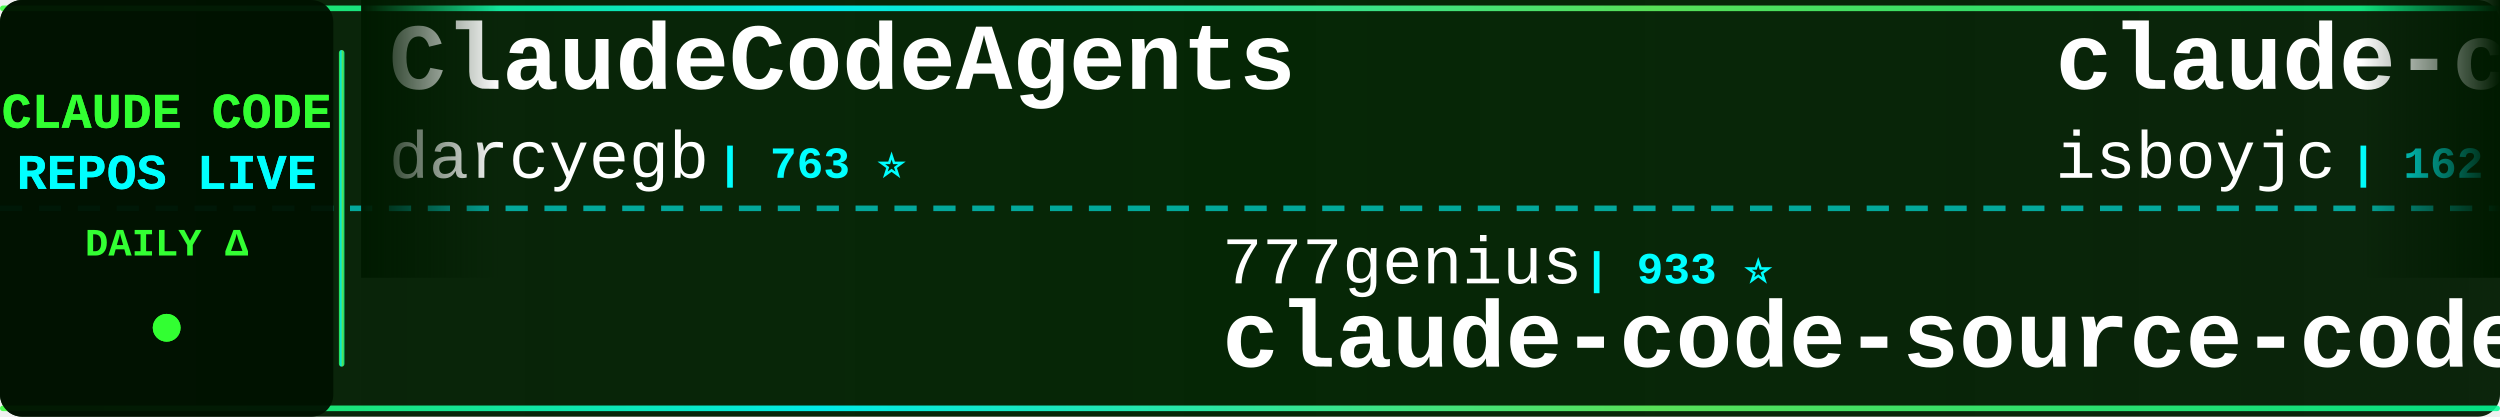
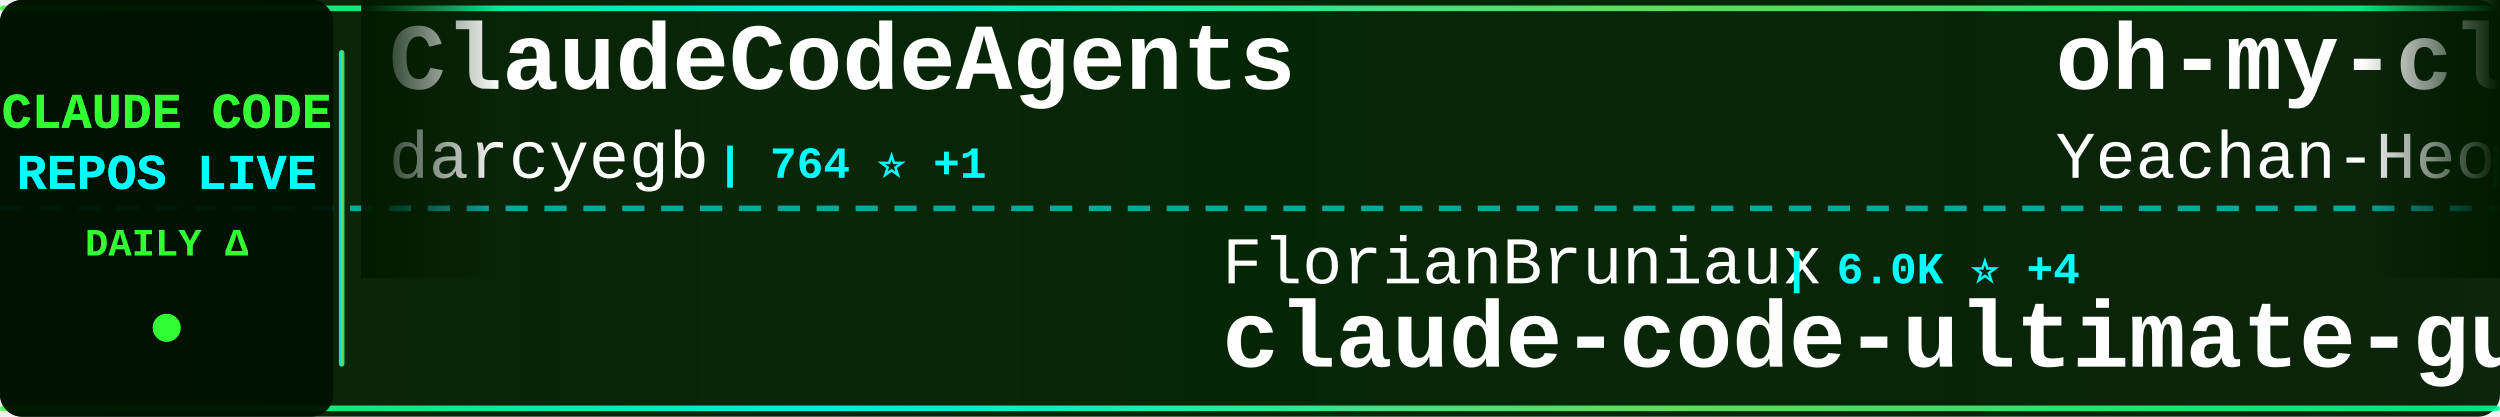
<svg xmlns="http://www.w3.org/2000/svg" width="900" height="150">
  <defs>
    <linearGradient id="tickerBg" x1="0%" y1="0%" x2="100%" y2="0%">
      <stop offset="0%" style="stop-color:#001a00;stop-opacity:0.95" />
      <stop offset="50%" style="stop-color:#002200;stop-opacity:0.98" />
      <stop offset="100%" style="stop-color:#001a00;stop-opacity:0.95" />
    </linearGradient>
    <linearGradient id="borderGrad" x1="0%" y1="0%" x2="100%" y2="0%">
      <stop offset="0%" style="stop-color:#33ff33;stop-opacity:0.85">
        <animate attributeName="stop-opacity" values="0.85;1;0.85" dur="2s" repeatCount="indefinite" />
      </stop>
      <stop offset="33%" style="stop-color:#00ffff;stop-opacity:0.9">
        <animate attributeName="stop-opacity" values="0.9;1;0.9" dur="2.2s" repeatCount="indefinite" />
      </stop>
      <stop offset="66%" style="stop-color:#66ff66;stop-opacity:0.85">
        <animate attributeName="stop-opacity" values="0.85;1;0.85" dur="1.8s" repeatCount="indefinite" />
      </stop>
      <stop offset="100%" style="stop-color:#00ff99;stop-opacity:0.85">
        <animate attributeName="stop-opacity" values="0.85;1;0.85" dur="2s" repeatCount="indefinite" />
      </stop>
    </linearGradient>
    <filter id="textGlow">
      <feGaussianBlur stdDeviation="0.1" result="coloredBlur" />
      <feMerge>
        <feMergeNode in="coloredBlur" />
        <feMergeNode in="SourceGraphic" />
      </feMerge>
    </filter>
    <filter id="metricGlow">
      <feGaussianBlur stdDeviation="0.2" result="coloredBlur" />
      <feMerge>
        <feMergeNode in="coloredBlur" />
        <feMergeNode in="SourceGraphic" />
      </feMerge>
    </filter>
    <linearGradient id="leftFade" x1="0%" y1="0%" x2="100%" y2="0%">
      <stop offset="0%" style="stop-color:#001a00;stop-opacity:1" />
      <stop offset="100%" style="stop-color:#001a00;stop-opacity:0" />
    </linearGradient>
    <linearGradient id="rightFade" x1="0%" y1="0%" x2="100%" y2="0%">
      <stop offset="0%" style="stop-color:#001a00;stop-opacity:0" />
      <stop offset="100%" style="stop-color:#001a00;stop-opacity:1" />
    </linearGradient>
  </defs>
  <rect width="900" height="150" fill="url(#tickerBg)" rx="8" />
  <rect x="0" y="2" width="900" height="2" fill="url(#borderGrad)" rx="1" />
  <rect x="0" y="146" width="900" height="2" fill="url(#borderGrad)" rx="1" />
  <line x1="0" y1="75" x2="900" y2="75" stroke="#00ffff" stroke-width="2" stroke-dasharray="8 6" opacity="0.6" />
  <rect x="0" y="0" width="120" height="150" fill="#001100" opacity="0.95" rx="8" />
  <text x="60" y="46" font-family="'Courier New', monospace" font-size="18" font-weight="bold" fill="#33ff33" text-anchor="middle" filter="url(#textGlow)">
    CLAUDE CODE
  </text>
  <text x="60" y="68" font-family="'Courier New', monospace" font-size="18" font-weight="bold" fill="#00ffff" text-anchor="middle" filter="url(#textGlow)">
    REPOS LIVE
  </text>
  <text x="60" y="92" font-family="'Courier New', monospace" font-size="14" font-weight="bold" fill="#33ff33" text-anchor="middle">
    DAILY Δ
  </text>
  <circle cx="60" cy="118" r="5" fill="#33ff33" filter="url(#metricGlow)">
    <animate attributeName="r" values="4;6;4" dur="1.5s" repeatCount="indefinite" />
    <animate attributeName="opacity" values="0.6;1;0.6" dur="1.5s" repeatCount="indefinite" />
  </circle>
  <rect x="122" y="18" width="2" height="114" fill="url(#borderGrad)" rx="1" />
  <clipPath id="tickerClip">
    <rect x="130" y="0" width="770" height="150" />
  </clipPath>
  <g clip-path="url(#tickerClip)">
    <g id="tickerItems">
      <animateTransform attributeName="transform" attributeType="XML" type="translate" from="0 0" to="-3000 0" dur="54s" repeatCount="indefinite" />
      <g transform="translate(0, 0)">
        <text x="140" y="32" font-family="'Courier New', monospace" font-size="34" font-weight="bold" fill="#ffffff">ClaudeCodeAgents</text>
        <text x="140" y="64" font-family="'Courier New', monospace" font-size="24" font-weight="normal" fill="#ffffff" opacity="1.0">darcyegb</text>
-         <text x="258" y="64" font-family="'Courier New', monospace" font-size="16" font-weight="bold" fill="#00ffff"> | 763 ⭐</text>
+         <text x="258" y="64" font-family="'Courier New', monospace" font-size="16" font-weight="bold" fill="#00ffff"> | 764 ⭐ +1</text>
      </g>
      <g transform="translate(300, 0)">
-         <text x="140" y="102" font-family="'Courier New', monospace" font-size="24" font-weight="normal" fill="#ffffff" opacity="1.0">777genius</text>
-         <text x="270" y="102" font-family="'Courier New', monospace" font-size="16" font-weight="bold" fill="#00ffff"> | 933 ⭐</text>
-         <text x="140" y="132" font-family="'Courier New', monospace" font-size="34" font-weight="bold" fill="#ffffff">claude-code-source-code</text>
+         <text x="140" y="102" font-family="'Courier New', monospace" font-size="24" font-weight="normal" fill="#ffffff" opacity="1.0">FlorianBruniaux</text>
+         <text x="342" y="102" font-family="'Courier New', monospace" font-size="16" font-weight="bold" fill="#00ffff"> | 6.0K ⭐ +4</text>
+         <text x="140" y="132" font-family="'Courier New', monospace" font-size="34" font-weight="bold" fill="#ffffff">claude-code-ultimate-gui...</text>
      </g>
      <g transform="translate(600, 0)">
-         <text x="140" y="32" font-family="'Courier New', monospace" font-size="34" font-weight="bold" fill="#ffffff">claude-code</text>
-         <text x="140" y="64" font-family="'Courier New', monospace" font-size="24" font-weight="normal" fill="#ffffff" opacity="1.0">isboyjc</text>
-         <text x="246" y="64" font-family="'Courier New', monospace" font-size="16" font-weight="bold" fill="#00ffff"> | 162 ⭐</text>
+         <text x="140" y="32" font-family="'Courier New', monospace" font-size="34" font-weight="bold" fill="#ffffff">oh-my-claudecode</text>
+         <text x="140" y="64" font-family="'Courier New', monospace" font-size="24" font-weight="normal" fill="#ffffff" opacity="1.0">Yeachan-Heo</text>
+         <text x="294" y="64" font-family="'Courier New', monospace" font-size="16" font-weight="bold" fill="#00ffff"> | 39.2K ⭐ +5</text>
      </g>
      <g transform="translate(900, 0)">
-         <text x="140" y="102" font-family="'Courier New', monospace" font-size="24" font-weight="normal" fill="#ffffff" opacity="1.0">AprilNEA</text>
-         <text x="258" y="102" font-family="'Courier New', monospace" font-size="16" font-weight="bold" fill="#00ffff"> | 391 ⭐</text>
-         <text x="140" y="132" font-family="'Courier New', monospace" font-size="34" font-weight="bold" fill="#ffffff">claude-code-source</text>
+         <text x="140" y="102" font-family="'Courier New', monospace" font-size="24" font-weight="normal" fill="#ffffff" opacity="1.0">beilingcc</text>
+         <text x="270" y="102" font-family="'Courier New', monospace" font-size="16" font-weight="bold" fill="#00ffff"> | 98 ⭐</text>
+         <text x="140" y="132" font-family="'Courier New', monospace" font-size="34" font-weight="bold" fill="#ffffff">claude-code</text>
      </g>
      <g transform="translate(1200, 0)">
        <text x="140" y="32" font-family="'Courier New', monospace" font-size="34" font-weight="bold" fill="#ffffff">claude-code</text>
-         <text x="140" y="64" font-family="'Courier New', monospace" font-size="24" font-weight="normal" fill="#ffffff" opacity="1.0">claude-code-best</text>
-         <text x="354" y="64" font-family="'Courier New', monospace" font-size="16" font-weight="bold" fill="#00ffff"> | 22.6K ⭐ +9</text>
+         <text x="140" y="64" font-family="'Courier New', monospace" font-size="24" font-weight="normal" fill="#ffffff" opacity="1.0">Tinkeringg-Lab</text>
+         <text x="330" y="64" font-family="'Courier New', monospace" font-size="16" font-weight="bold" fill="#00ffff"> | 212 ⭐</text>
      </g>
      <g transform="translate(1500, 0)">
-         <text x="140" y="102" font-family="'Courier New', monospace" font-size="24" font-weight="normal" fill="#ffffff" opacity="1.0">anthropics</text>
-         <text x="282" y="102" font-family="'Courier New', monospace" font-size="16" font-weight="bold" fill="#00ffff"> | 8.9K ⭐ +6</text>
-         <text x="140" y="132" font-family="'Courier New', monospace" font-size="34" font-weight="bold" fill="#ffffff">claude-code-action</text>
+         <text x="140" y="102" font-family="'Courier New', monospace" font-size="24" font-weight="normal" fill="#ffffff" opacity="1.0">techjarves</text>
+         <text x="282" y="102" font-family="'Courier New', monospace" font-size="16" font-weight="bold" fill="#00ffff"> | 1.5K ⭐ +2</text>
+         <text x="140" y="132" font-family="'Courier New', monospace" font-size="34" font-weight="bold" fill="#ffffff">ClaudeCode-Portable</text>
      </g>
      <g transform="translate(1800, 0)">
-         <text x="140" y="32" font-family="'Courier New', monospace" font-size="34" font-weight="bold" fill="#ffffff">claude-code-templates</text>
-         <text x="140" y="64" font-family="'Courier New', monospace" font-size="24" font-weight="normal" fill="#ffffff" opacity="1.0">davila7</text>
-         <text x="246" y="64" font-family="'Courier New', monospace" font-size="16" font-weight="bold" fill="#00ffff"> | 30.8K ⭐ +3</text>
+         <text x="140" y="32" font-family="'Courier New', monospace" font-size="34" font-weight="bold" fill="#ffffff">ralph-claude-code</text>
+         <text x="140" y="64" font-family="'Courier New', monospace" font-size="24" font-weight="normal" fill="#ffffff" opacity="1.0">frankbria</text>
+         <text x="270" y="64" font-family="'Courier New', monospace" font-size="16" font-weight="bold" fill="#00ffff"> | 9.6K ⭐ +1</text>
      </g>
      <g transform="translate(2100, 0)">
-         <text x="140" y="102" font-family="'Courier New', monospace" font-size="24" font-weight="normal" fill="#ffffff" opacity="1.0">overwirehq</text>
-         <text x="282" y="102" font-family="'Courier New', monospace" font-size="16" font-weight="bold" fill="#00ffff"> | 2.8K ⭐</text>
-         <text x="140" y="132" font-family="'Courier New', monospace" font-size="34" font-weight="bold" fill="#ffffff">claude-code-telegram</text>
+         <text x="140" y="102" font-family="'Courier New', monospace" font-size="24" font-weight="normal" fill="#ffffff" opacity="1.0">anthropics</text>
+         <text x="282" y="102" font-family="'Courier New', monospace" font-size="16" font-weight="bold" fill="#00ffff"> | 6.2K ⭐ +1</text>
+         <text x="140" y="132" font-family="'Courier New', monospace" font-size="34" font-weight="bold" fill="#ffffff">claude-code-security-rev...</text>
      </g>
      <g transform="translate(2400, 0)">
-         <text x="140" y="32" font-family="'Courier New', monospace" font-size="34" font-weight="bold" fill="#ffffff">ClaudeCode</text>
-         <text x="140" y="64" font-family="'Courier New', monospace" font-size="24" font-weight="normal" fill="#ffffff" opacity="1.0">guanshan</text>
-         <text x="258" y="64" font-family="'Courier New', monospace" font-size="16" font-weight="bold" fill="#00ffff"> | 61 ⭐</text>
+         <text x="140" y="32" font-family="'Courier New', monospace" font-size="34" font-weight="bold" fill="#ffffff">claude-code-webui</text>
+         <text x="140" y="64" font-family="'Courier New', monospace" font-size="24" font-weight="normal" fill="#ffffff" opacity="1.0">sugyan</text>
+         <text x="234" y="64" font-family="'Courier New', monospace" font-size="16" font-weight="bold" fill="#00ffff"> | 1.1K ⭐</text>
      </g>
      <g transform="translate(2700, 0)">
-         <text x="140" y="102" font-family="'Courier New', monospace" font-size="24" font-weight="normal" fill="#ffffff" opacity="1.0">OneRedOak</text>
-         <text x="270" y="102" font-family="'Courier New', monospace" font-size="16" font-weight="bold" fill="#00ffff"> | 3.9K ⭐</text>
-         <text x="140" y="132" font-family="'Courier New', monospace" font-size="34" font-weight="bold" fill="#ffffff">claude-code-workflows</text>
+         <text x="140" y="102" font-family="'Courier New', monospace" font-size="24" font-weight="normal" fill="#ffffff" opacity="1.0">musistudio</text>
+         <text x="282" y="102" font-family="'Courier New', monospace" font-size="16" font-weight="bold" fill="#00ffff"> | 37.3K ⭐ +4</text>
+         <text x="140" y="132" font-family="'Courier New', monospace" font-size="34" font-weight="bold" fill="#ffffff">claude-code-router</text>
      </g>
      <g transform="translate(3000, 0)">
        <text x="140" y="32" font-family="'Courier New', monospace" font-size="34" font-weight="bold" fill="#ffffff">ClaudeCodeAgents</text>
        <text x="140" y="64" font-family="'Courier New', monospace" font-size="24" font-weight="normal" fill="#ffffff" opacity="1.0">darcyegb</text>
-         <text x="258" y="64" font-family="'Courier New', monospace" font-size="16" font-weight="bold" fill="#00ffff"> | 763 ⭐</text>
+         <text x="258" y="64" font-family="'Courier New', monospace" font-size="16" font-weight="bold" fill="#00ffff"> | 764 ⭐ +1</text>
      </g>
      <g transform="translate(3300, 0)">
-         <text x="140" y="102" font-family="'Courier New', monospace" font-size="24" font-weight="normal" fill="#ffffff" opacity="1.0">777genius</text>
-         <text x="270" y="102" font-family="'Courier New', monospace" font-size="16" font-weight="bold" fill="#00ffff"> | 933 ⭐</text>
-         <text x="140" y="132" font-family="'Courier New', monospace" font-size="34" font-weight="bold" fill="#ffffff">claude-code-source-code</text>
+         <text x="140" y="102" font-family="'Courier New', monospace" font-size="24" font-weight="normal" fill="#ffffff" opacity="1.0">FlorianBruniaux</text>
+         <text x="342" y="102" font-family="'Courier New', monospace" font-size="16" font-weight="bold" fill="#00ffff"> | 6.0K ⭐ +4</text>
+         <text x="140" y="132" font-family="'Courier New', monospace" font-size="34" font-weight="bold" fill="#ffffff">claude-code-ultimate-gui...</text>
      </g>
      <g transform="translate(3600, 0)">
-         <text x="140" y="32" font-family="'Courier New', monospace" font-size="34" font-weight="bold" fill="#ffffff">claude-code</text>
-         <text x="140" y="64" font-family="'Courier New', monospace" font-size="24" font-weight="normal" fill="#ffffff" opacity="1.0">isboyjc</text>
-         <text x="246" y="64" font-family="'Courier New', monospace" font-size="16" font-weight="bold" fill="#00ffff"> | 162 ⭐</text>
+         <text x="140" y="32" font-family="'Courier New', monospace" font-size="34" font-weight="bold" fill="#ffffff">oh-my-claudecode</text>
+         <text x="140" y="64" font-family="'Courier New', monospace" font-size="24" font-weight="normal" fill="#ffffff" opacity="1.0">Yeachan-Heo</text>
+         <text x="294" y="64" font-family="'Courier New', monospace" font-size="16" font-weight="bold" fill="#00ffff"> | 39.2K ⭐ +5</text>
      </g>
      <g transform="translate(3900, 0)">
-         <text x="140" y="102" font-family="'Courier New', monospace" font-size="24" font-weight="normal" fill="#ffffff" opacity="1.0">AprilNEA</text>
-         <text x="258" y="102" font-family="'Courier New', monospace" font-size="16" font-weight="bold" fill="#00ffff"> | 391 ⭐</text>
-         <text x="140" y="132" font-family="'Courier New', monospace" font-size="34" font-weight="bold" fill="#ffffff">claude-code-source</text>
+         <text x="140" y="102" font-family="'Courier New', monospace" font-size="24" font-weight="normal" fill="#ffffff" opacity="1.0">beilingcc</text>
+         <text x="270" y="102" font-family="'Courier New', monospace" font-size="16" font-weight="bold" fill="#00ffff"> | 98 ⭐</text>
+         <text x="140" y="132" font-family="'Courier New', monospace" font-size="34" font-weight="bold" fill="#ffffff">claude-code</text>
      </g>
    </g>
  </g>
  <rect x="130" y="0" width="50" height="100" fill="url(#leftFade)" />
  <rect x="850" y="0" width="50" height="100" fill="url(#rightFade)" />
</svg>
